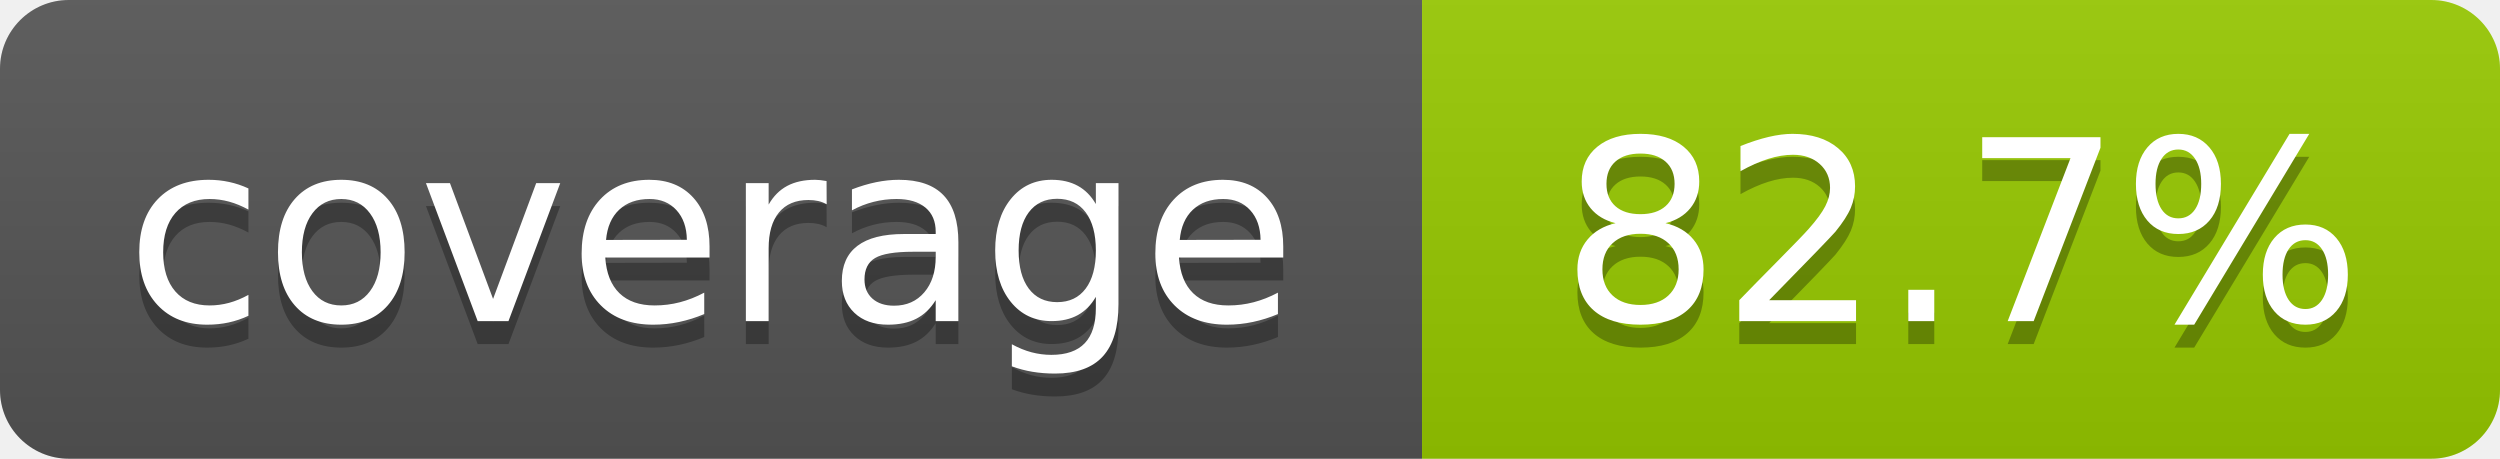
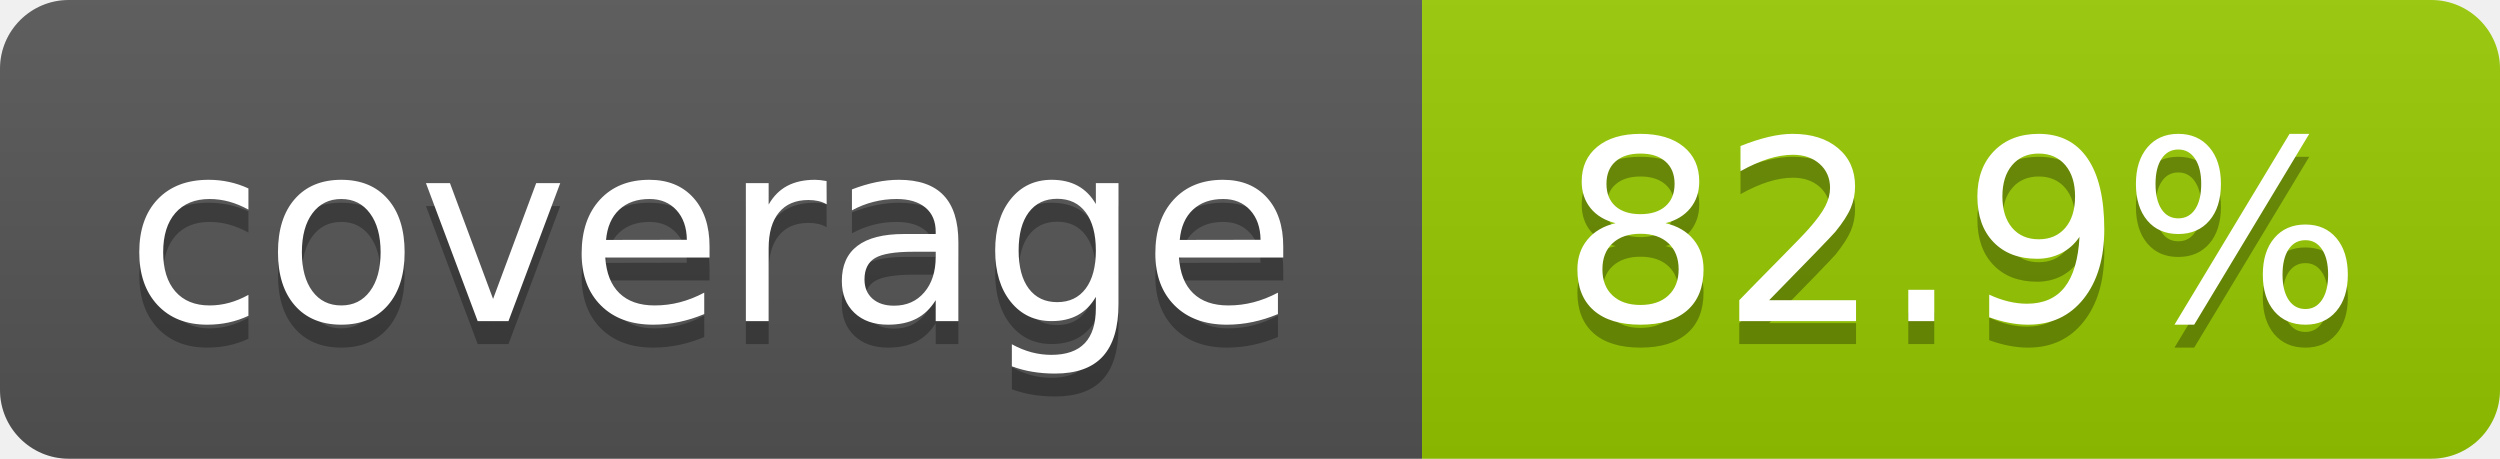
- <svg xmlns="http://www.w3.org/2000/svg" width="109" height="20" role="img" aria-label="coverage: 82.7%">
+ <svg xmlns="http://www.w3.org/2000/svg" width="109" height="20" role="img" aria-label="coverage: 82.9%">
  <linearGradient id="s" x2="0" y2="100%">
    <stop offset="0" stop-color="#bbb" stop-opacity=".1" />
    <stop offset="1" stop-opacity=".1" />
  </linearGradient>
  <clipPath id="r">
    <rect width="109" height="20" rx="3" fill="#fff" />
  </clipPath>
  <g clip-path="url(#r)">
    <rect width="62" height="20" fill="#555" />
    <rect x="62" width="47" height="20" fill="#97ca00" />
    <rect width="109" height="20" fill="url(#s)" />
  </g>
  <g fill="#fff" text-anchor="middle" font-family="Verdana,Geneva,DejaVu Sans,sans-serif" text-rendering="geometricPrecision" font-size="110">
    <text aria-hidden="true" x="310" y="150" fill="#010101" fill-opacity=".3" transform="scale(.1)">coverage</text>
    <text x="310" y="140" transform="scale(.1)">coverage</text>
-     <text aria-hidden="true" x="855" y="150" fill="#010101" fill-opacity=".3" transform="scale(.1)">82.7%</text>
-     <text x="855" y="140" transform="scale(.1)">82.7%</text>
+     <text aria-hidden="true" x="855" y="150" fill="#010101" fill-opacity=".3" transform="scale(.1)">82.9%</text>
+     <text x="855" y="140" transform="scale(.1)">82.9%</text>
  </g>
</svg>
